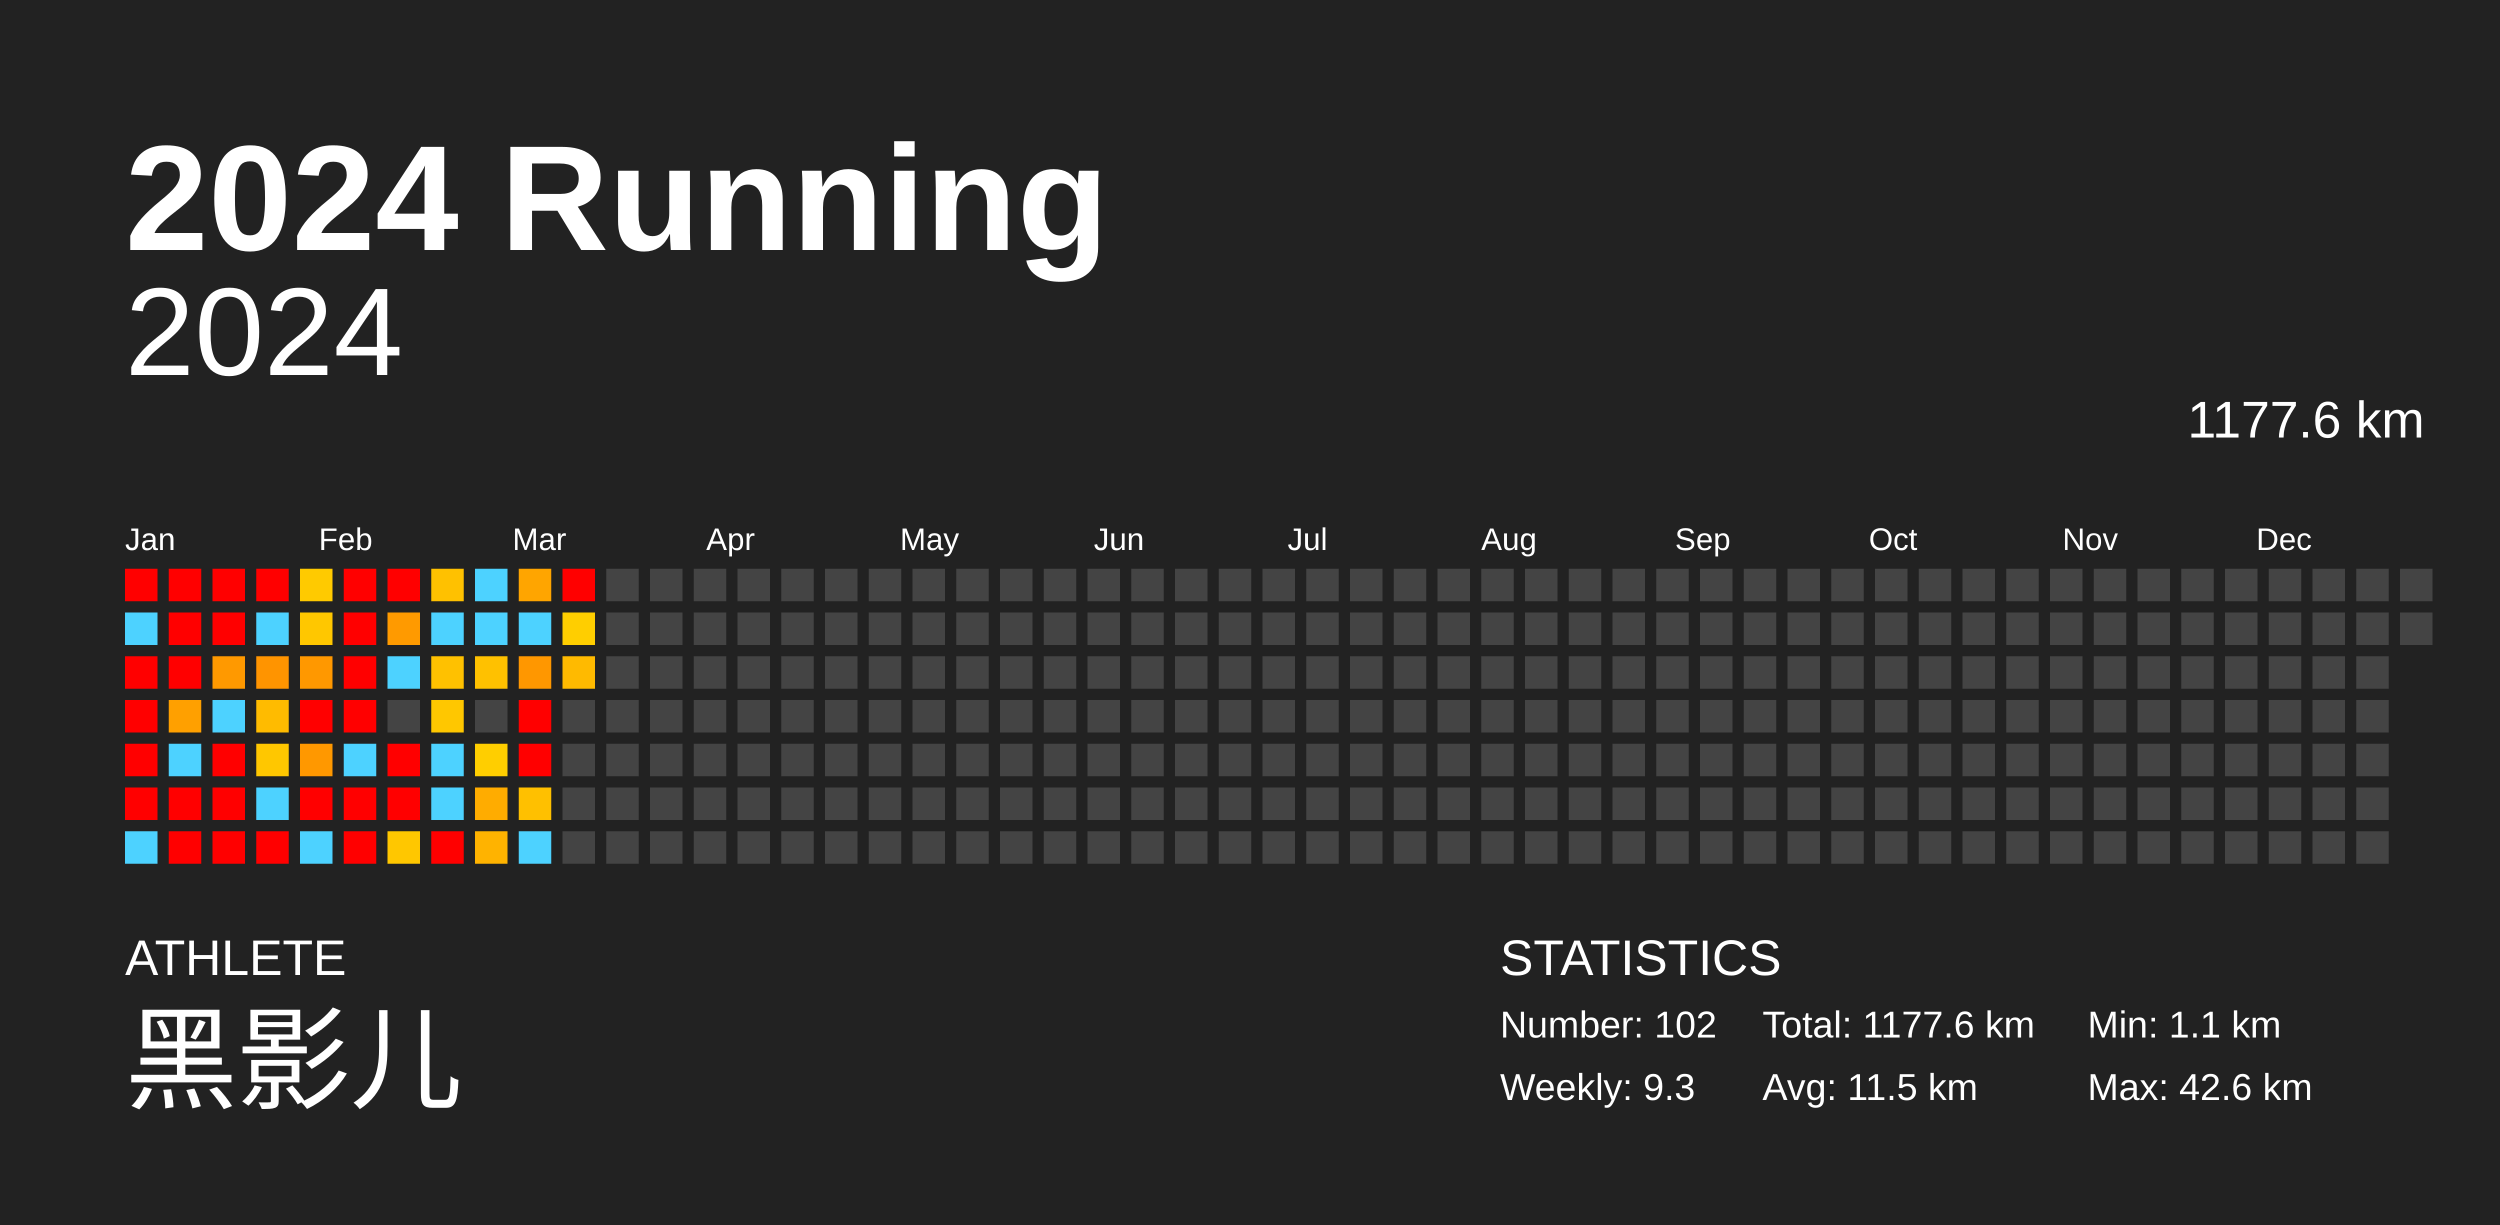
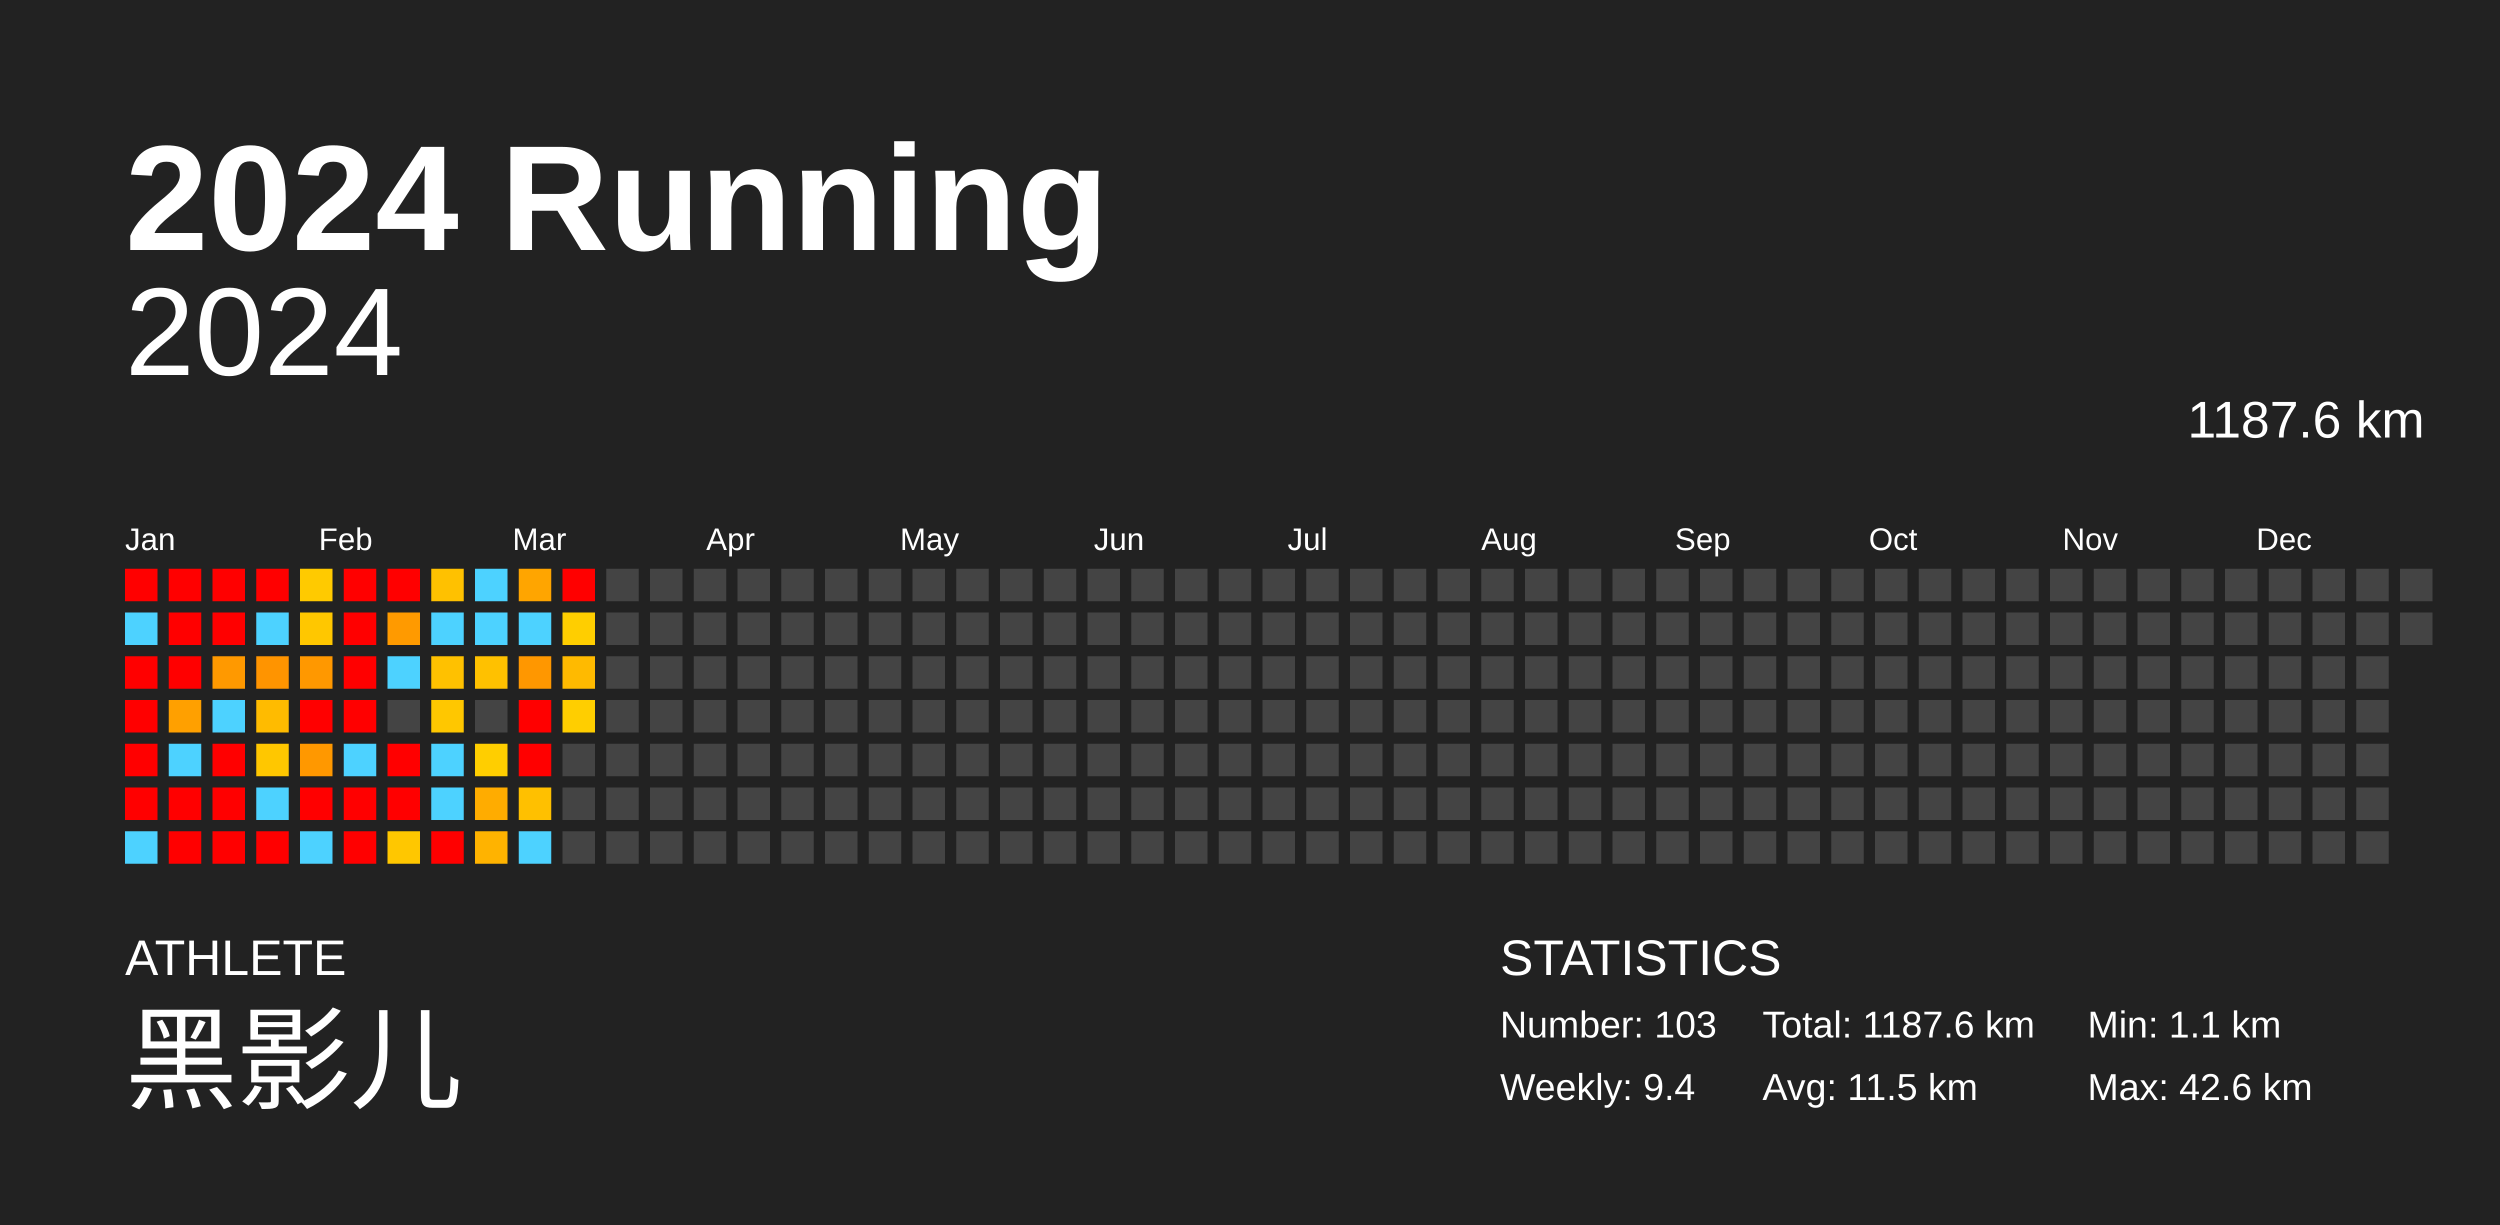
<svg xmlns="http://www.w3.org/2000/svg" baseProfile="full" height="98mm" version="1.1" viewBox="0,0,200,98" width="200mm">
  <defs />
  <rect fill="#222222" height="98" width="200" x="0" y="0" />
  <text fill="#FFFFFF" style="font-size:12px; font-family:Arial; font-weight:bold;" x="10" y="20">2024 Running</text>
  <text fill="#FFFFFF" style="font-size:4px; font-family:Arial" x="10" y="78">ATHLETE</text>
  <text fill="#FFFFFF" style="font-size:9px; font-family:Arial" x="10" y="88">黑影儿</text>
  <text fill="#FFFFFF" style="font-size:4px; font-family:Arial" x="120" y="78">STATISTICS</text>
-   <text fill="#FFFFFF" style="font-size:3px; font-family:Arial" x="120" y="83">Number: 102</text>
-   <text fill="#FFFFFF" style="font-size:3px; font-family:Arial" x="120" y="88">Weekly: 9.3</text>
-   <text fill="#FFFFFF" style="font-size:3px; font-family:Arial" x="141" y="83">Total: 1177.6 km</text>
+   <text fill="#FFFFFF" style="font-size:3px; font-family:Arial" x="120" y="83">Number: 103</text>
+   <text fill="#FFFFFF" style="font-size:3px; font-family:Arial" x="120" y="88">Weekly: 9.4</text>
+   <text fill="#FFFFFF" style="font-size:3px; font-family:Arial" x="141" y="83">Total: 1187.6 km</text>
  <text fill="#FFFFFF" style="font-size:3px; font-family:Arial" x="141" y="88">Avg: 11.5 km</text>
  <text fill="#FFFFFF" style="font-size:3px; font-family:Arial" x="167" y="83">Min: 1.1 km</text>
  <text fill="#FFFFFF" style="font-size:3px; font-family:Arial" x="167" y="88">Max: 42.6 km</text>
  <text alignment-baseline="hanging" fill="#FFFFFF" style="font-size:10.0px; font-family:Arial;" x="10" y="30">2024</text>
-   <text alignment-baseline="hanging" fill="#FFFFFF" style="font-size:4.125px; font-family:Arial;" x="175" y="35">1177.6 km</text>
+   <text alignment-baseline="hanging" fill="#FFFFFF" style="font-size:4.125px; font-family:Arial;" x="175" y="35">1187.6 km</text>
  <text fill="#FFFFFF" style="font-size:2.5px; font-family:Arial" x="10.0" y="44">Jan</text>
  <text fill="#FFFFFF" style="font-size:2.5px; font-family:Arial" x="25.5" y="44">Feb</text>
  <text fill="#FFFFFF" style="font-size:2.5px; font-family:Arial" x="41.0" y="44">Mar</text>
  <text fill="#FFFFFF" style="font-size:2.5px; font-family:Arial" x="56.5" y="44">Apr</text>
  <text fill="#FFFFFF" style="font-size:2.5px; font-family:Arial" x="72.0" y="44">May</text>
  <text fill="#FFFFFF" style="font-size:2.5px; font-family:Arial" x="87.5" y="44">Jun</text>
  <text fill="#FFFFFF" style="font-size:2.5px; font-family:Arial" x="103.0" y="44">Jul</text>
  <text fill="#FFFFFF" style="font-size:2.5px; font-family:Arial" x="118.5" y="44">Aug</text>
  <text fill="#FFFFFF" style="font-size:2.5px; font-family:Arial" x="134.0" y="44">Sep</text>
  <text fill="#FFFFFF" style="font-size:2.5px; font-family:Arial" x="149.5" y="44">Oct</text>
  <text fill="#FFFFFF" style="font-size:2.5px; font-family:Arial" x="165.0" y="44">Nov</text>
  <text fill="#FFFFFF" style="font-size:2.5px; font-family:Arial" x="180.5" y="44">Dec</text>
  <rect fill="red" height="2.6" width="2.6" x="10.0" y="45.5" />
  <rect fill="#4dd2ff" height="2.6" width="2.6" x="10.0" y="49.0" />
  <rect fill="red" height="2.6" width="2.6" x="10.0" y="52.5" />
  <rect fill="red" height="2.6" width="2.6" x="10.0" y="56.0" />
  <rect fill="red" height="2.6" width="2.6" x="10.0" y="59.5" />
  <rect fill="red" height="2.6" width="2.6" x="10.0" y="63.0" />
  <rect fill="#4dd2ff" height="2.6" width="2.6" x="10.0" y="66.5" />
  <rect fill="red" height="2.6" width="2.6" x="13.5" y="45.5" />
  <rect fill="red" height="2.6" width="2.6" x="13.5" y="49.0" />
  <rect fill="red" height="2.6" width="2.6" x="13.5" y="52.5" />
  <rect fill="#ffa000" height="2.6" width="2.6" x="13.5" y="56.0" />
  <rect fill="#4dd2ff" height="2.6" width="2.6" x="13.5" y="59.5" />
  <rect fill="red" height="2.6" width="2.6" x="13.5" y="63.0" />
  <rect fill="red" height="2.6" width="2.6" x="13.5" y="66.5" />
  <rect fill="red" height="2.6" width="2.6" x="17.0" y="45.5" />
  <rect fill="red" height="2.6" width="2.6" x="17.0" y="49.0" />
  <rect fill="#ff9900" height="2.6" width="2.6" x="17.0" y="52.5" />
  <rect fill="#4dd2ff" height="2.6" width="2.6" x="17.0" y="56.0" />
  <rect fill="red" height="2.6" width="2.6" x="17.0" y="59.5" />
  <rect fill="red" height="2.6" width="2.6" x="17.0" y="63.0" />
  <rect fill="red" height="2.6" width="2.6" x="17.0" y="66.5" />
  <rect fill="red" height="2.6" width="2.6" x="20.5" y="45.5" />
  <rect fill="#4dd2ff" height="2.6" width="2.6" x="20.5" y="49.0" />
  <rect fill="#ff9400" height="2.6" width="2.6" x="20.5" y="52.5" />
  <rect fill="#ffbb00" height="2.6" width="2.6" x="20.5" y="56.0" />
  <rect fill="#ffc700" height="2.6" width="2.6" x="20.5" y="59.5" />
  <rect fill="#4dd2ff" height="2.6" width="2.6" x="20.5" y="63.0" />
  <rect fill="red" height="2.6" width="2.6" x="20.5" y="66.5" />
  <rect fill="#ffca00" height="2.6" width="2.6" x="24.0" y="45.5" />
  <rect fill="#ffc700" height="2.6" width="2.6" x="24.0" y="49.0" />
  <rect fill="#ff9800" height="2.6" width="2.6" x="24.0" y="52.5" />
  <rect fill="red" height="2.6" width="2.6" x="24.0" y="56.0" />
  <rect fill="#ff9800" height="2.6" width="2.6" x="24.0" y="59.5" />
  <rect fill="red" height="2.6" width="2.6" x="24.0" y="63.0" />
  <rect fill="#4dd2ff" height="2.6" width="2.6" x="24.0" y="66.5" />
  <rect fill="red" height="2.6" width="2.6" x="27.5" y="45.5" />
  <rect fill="red" height="2.6" width="2.6" x="27.5" y="49.0" />
  <rect fill="red" height="2.6" width="2.6" x="27.5" y="52.5" />
  <rect fill="red" height="2.6" width="2.6" x="27.5" y="56.0" />
  <rect fill="#4dd2ff" height="2.6" width="2.6" x="27.5" y="59.5" />
  <rect fill="red" height="2.6" width="2.6" x="27.5" y="63.0" />
  <rect fill="red" height="2.6" width="2.6" x="27.5" y="66.5" />
  <rect fill="red" height="2.6" width="2.6" x="31.0" y="45.5" />
  <rect fill="#ff9a00" height="2.6" width="2.6" x="31.0" y="49.0" />
  <rect fill="#4dd2ff" height="2.6" width="2.6" x="31.0" y="52.5" />
  <rect fill="#444444" height="2.6" width="2.6" x="31.0" y="56.0" />
  <rect fill="red" height="2.6" width="2.6" x="31.0" y="59.5" />
  <rect fill="red" height="2.6" width="2.6" x="31.0" y="63.0" />
  <rect fill="#ffc700" height="2.6" width="2.6" x="31.0" y="66.5" />
  <rect fill="#ffc100" height="2.6" width="2.6" x="34.5" y="45.5" />
  <rect fill="#4dd2ff" height="2.6" width="2.6" x="34.5" y="49.0" />
  <rect fill="#ffc100" height="2.6" width="2.6" x="34.5" y="52.5" />
  <rect fill="#ffc700" height="2.6" width="2.6" x="34.5" y="56.0" />
  <rect fill="#4dd2ff" height="2.6" width="2.6" x="34.5" y="59.5" />
  <rect fill="#4dd2ff" height="2.6" width="2.6" x="34.5" y="63.0" />
  <rect fill="red" height="2.6" width="2.6" x="34.5" y="66.5" />
  <rect fill="#4dd2ff" height="2.6" width="2.6" x="38.0" y="45.5" />
  <rect fill="#4dd2ff" height="2.6" width="2.6" x="38.0" y="49.0" />
  <rect fill="#ffc100" height="2.6" width="2.6" x="38.0" y="52.5" />
  <rect fill="#444444" height="2.6" width="2.6" x="38.0" y="56.0" />
  <rect fill="#ffce00" height="2.6" width="2.6" x="38.0" y="59.5" />
  <rect fill="#ffac00" height="2.6" width="2.6" x="38.0" y="63.0" />
  <rect fill="#ffb300" height="2.6" width="2.6" x="38.0" y="66.5" />
  <rect fill="#ffa500" height="2.6" width="2.6" x="41.5" y="45.5" />
  <rect fill="#4dd2ff" height="2.6" width="2.6" x="41.5" y="49.0" />
  <rect fill="#ff9700" height="2.6" width="2.6" x="41.5" y="52.5" />
  <rect fill="red" height="2.6" width="2.6" x="41.5" y="56.0" />
  <rect fill="red" height="2.6" width="2.6" x="41.5" y="59.5" />
  <rect fill="#ffc000" height="2.6" width="2.6" x="41.5" y="63.0" />
  <rect fill="#4dd2ff" height="2.6" width="2.6" x="41.5" y="66.5" />
  <rect fill="red" height="2.6" width="2.6" x="45.0" y="45.5" />
  <rect fill="#ffce00" height="2.6" width="2.6" x="45.0" y="49.0" />
  <rect fill="#ffba00" height="2.6" width="2.6" x="45.0" y="52.5" />
-   <rect fill="#444444" height="2.6" width="2.6" x="45.0" y="56.0" />
+   <rect fill="#ffce00" height="2.6" width="2.6" x="45.0" y="56.0" />
  <rect fill="#444444" height="2.6" width="2.6" x="45.0" y="59.5" />
  <rect fill="#444444" height="2.6" width="2.6" x="45.0" y="63.0" />
  <rect fill="#444444" height="2.6" width="2.6" x="45.0" y="66.5" />
  <rect fill="#444444" height="2.6" width="2.6" x="48.5" y="45.5" />
  <rect fill="#444444" height="2.6" width="2.6" x="48.5" y="49.0" />
  <rect fill="#444444" height="2.6" width="2.6" x="48.5" y="52.5" />
  <rect fill="#444444" height="2.6" width="2.6" x="48.5" y="56.0" />
  <rect fill="#444444" height="2.6" width="2.6" x="48.5" y="59.5" />
  <rect fill="#444444" height="2.6" width="2.6" x="48.5" y="63.0" />
  <rect fill="#444444" height="2.6" width="2.6" x="48.5" y="66.5" />
  <rect fill="#444444" height="2.6" width="2.6" x="52.0" y="45.5" />
  <rect fill="#444444" height="2.6" width="2.6" x="52.0" y="49.0" />
  <rect fill="#444444" height="2.6" width="2.6" x="52.0" y="52.5" />
  <rect fill="#444444" height="2.6" width="2.6" x="52.0" y="56.0" />
  <rect fill="#444444" height="2.6" width="2.6" x="52.0" y="59.5" />
  <rect fill="#444444" height="2.6" width="2.6" x="52.0" y="63.0" />
  <rect fill="#444444" height="2.6" width="2.6" x="52.0" y="66.5" />
  <rect fill="#444444" height="2.6" width="2.6" x="55.5" y="45.5" />
  <rect fill="#444444" height="2.6" width="2.6" x="55.5" y="49.0" />
  <rect fill="#444444" height="2.6" width="2.6" x="55.5" y="52.5" />
  <rect fill="#444444" height="2.6" width="2.6" x="55.5" y="56.0" />
  <rect fill="#444444" height="2.6" width="2.6" x="55.5" y="59.5" />
  <rect fill="#444444" height="2.6" width="2.6" x="55.5" y="63.0" />
  <rect fill="#444444" height="2.6" width="2.6" x="55.5" y="66.5" />
  <rect fill="#444444" height="2.6" width="2.6" x="59.0" y="45.5" />
  <rect fill="#444444" height="2.6" width="2.6" x="59.0" y="49.0" />
  <rect fill="#444444" height="2.6" width="2.6" x="59.0" y="52.5" />
  <rect fill="#444444" height="2.6" width="2.6" x="59.0" y="56.0" />
  <rect fill="#444444" height="2.6" width="2.6" x="59.0" y="59.5" />
  <rect fill="#444444" height="2.6" width="2.6" x="59.0" y="63.0" />
  <rect fill="#444444" height="2.6" width="2.6" x="59.0" y="66.5" />
  <rect fill="#444444" height="2.6" width="2.6" x="62.5" y="45.5" />
  <rect fill="#444444" height="2.6" width="2.6" x="62.5" y="49.0" />
  <rect fill="#444444" height="2.6" width="2.6" x="62.5" y="52.5" />
  <rect fill="#444444" height="2.6" width="2.6" x="62.5" y="56.0" />
  <rect fill="#444444" height="2.6" width="2.6" x="62.5" y="59.5" />
  <rect fill="#444444" height="2.6" width="2.6" x="62.5" y="63.0" />
  <rect fill="#444444" height="2.6" width="2.6" x="62.5" y="66.5" />
  <rect fill="#444444" height="2.6" width="2.6" x="66.0" y="45.5" />
  <rect fill="#444444" height="2.6" width="2.6" x="66.0" y="49.0" />
  <rect fill="#444444" height="2.6" width="2.6" x="66.0" y="52.5" />
  <rect fill="#444444" height="2.6" width="2.6" x="66.0" y="56.0" />
  <rect fill="#444444" height="2.6" width="2.6" x="66.0" y="59.5" />
  <rect fill="#444444" height="2.6" width="2.6" x="66.0" y="63.0" />
  <rect fill="#444444" height="2.6" width="2.6" x="66.0" y="66.5" />
  <rect fill="#444444" height="2.6" width="2.6" x="69.5" y="45.5" />
  <rect fill="#444444" height="2.6" width="2.6" x="69.5" y="49.0" />
  <rect fill="#444444" height="2.6" width="2.6" x="69.5" y="52.5" />
  <rect fill="#444444" height="2.6" width="2.6" x="69.5" y="56.0" />
  <rect fill="#444444" height="2.6" width="2.6" x="69.5" y="59.5" />
  <rect fill="#444444" height="2.6" width="2.6" x="69.5" y="63.0" />
  <rect fill="#444444" height="2.6" width="2.6" x="69.5" y="66.5" />
  <rect fill="#444444" height="2.6" width="2.6" x="73.0" y="45.5" />
  <rect fill="#444444" height="2.6" width="2.6" x="73.0" y="49.0" />
  <rect fill="#444444" height="2.6" width="2.6" x="73.0" y="52.5" />
  <rect fill="#444444" height="2.6" width="2.6" x="73.0" y="56.0" />
  <rect fill="#444444" height="2.6" width="2.6" x="73.0" y="59.5" />
  <rect fill="#444444" height="2.6" width="2.6" x="73.0" y="63.0" />
  <rect fill="#444444" height="2.6" width="2.6" x="73.0" y="66.5" />
  <rect fill="#444444" height="2.6" width="2.6" x="76.5" y="45.5" />
  <rect fill="#444444" height="2.6" width="2.6" x="76.5" y="49.0" />
  <rect fill="#444444" height="2.6" width="2.6" x="76.5" y="52.5" />
  <rect fill="#444444" height="2.6" width="2.6" x="76.5" y="56.0" />
  <rect fill="#444444" height="2.6" width="2.6" x="76.5" y="59.5" />
  <rect fill="#444444" height="2.6" width="2.6" x="76.5" y="63.0" />
  <rect fill="#444444" height="2.6" width="2.6" x="76.5" y="66.5" />
  <rect fill="#444444" height="2.6" width="2.6" x="80.0" y="45.5" />
  <rect fill="#444444" height="2.6" width="2.6" x="80.0" y="49.0" />
  <rect fill="#444444" height="2.6" width="2.6" x="80.0" y="52.5" />
  <rect fill="#444444" height="2.6" width="2.6" x="80.0" y="56.0" />
  <rect fill="#444444" height="2.6" width="2.6" x="80.0" y="59.5" />
  <rect fill="#444444" height="2.6" width="2.6" x="80.0" y="63.0" />
  <rect fill="#444444" height="2.6" width="2.6" x="80.0" y="66.5" />
  <rect fill="#444444" height="2.6" width="2.6" x="83.5" y="45.5" />
  <rect fill="#444444" height="2.6" width="2.6" x="83.5" y="49.0" />
  <rect fill="#444444" height="2.6" width="2.6" x="83.5" y="52.5" />
  <rect fill="#444444" height="2.6" width="2.6" x="83.5" y="56.0" />
  <rect fill="#444444" height="2.6" width="2.6" x="83.5" y="59.5" />
  <rect fill="#444444" height="2.6" width="2.6" x="83.5" y="63.0" />
  <rect fill="#444444" height="2.6" width="2.6" x="83.5" y="66.5" />
  <rect fill="#444444" height="2.6" width="2.6" x="87.0" y="45.5" />
  <rect fill="#444444" height="2.6" width="2.6" x="87.0" y="49.0" />
  <rect fill="#444444" height="2.6" width="2.6" x="87.0" y="52.5" />
  <rect fill="#444444" height="2.6" width="2.6" x="87.0" y="56.0" />
  <rect fill="#444444" height="2.6" width="2.6" x="87.0" y="59.5" />
  <rect fill="#444444" height="2.6" width="2.6" x="87.0" y="63.0" />
  <rect fill="#444444" height="2.6" width="2.6" x="87.0" y="66.5" />
  <rect fill="#444444" height="2.6" width="2.6" x="90.5" y="45.5" />
  <rect fill="#444444" height="2.6" width="2.6" x="90.5" y="49.0" />
  <rect fill="#444444" height="2.6" width="2.6" x="90.5" y="52.5" />
  <rect fill="#444444" height="2.6" width="2.6" x="90.5" y="56.0" />
  <rect fill="#444444" height="2.6" width="2.6" x="90.5" y="59.5" />
  <rect fill="#444444" height="2.6" width="2.6" x="90.5" y="63.0" />
  <rect fill="#444444" height="2.6" width="2.6" x="90.5" y="66.5" />
  <rect fill="#444444" height="2.6" width="2.6" x="94.0" y="45.5" />
  <rect fill="#444444" height="2.6" width="2.6" x="94.0" y="49.0" />
  <rect fill="#444444" height="2.6" width="2.6" x="94.0" y="52.5" />
  <rect fill="#444444" height="2.6" width="2.6" x="94.0" y="56.0" />
  <rect fill="#444444" height="2.6" width="2.6" x="94.0" y="59.5" />
  <rect fill="#444444" height="2.6" width="2.6" x="94.0" y="63.0" />
  <rect fill="#444444" height="2.6" width="2.6" x="94.0" y="66.5" />
  <rect fill="#444444" height="2.6" width="2.6" x="97.5" y="45.5" />
  <rect fill="#444444" height="2.6" width="2.6" x="97.5" y="49.0" />
  <rect fill="#444444" height="2.6" width="2.6" x="97.5" y="52.5" />
  <rect fill="#444444" height="2.6" width="2.6" x="97.5" y="56.0" />
  <rect fill="#444444" height="2.6" width="2.6" x="97.5" y="59.5" />
  <rect fill="#444444" height="2.6" width="2.6" x="97.5" y="63.0" />
  <rect fill="#444444" height="2.6" width="2.6" x="97.5" y="66.5" />
  <rect fill="#444444" height="2.6" width="2.6" x="101.0" y="45.5" />
  <rect fill="#444444" height="2.6" width="2.6" x="101.0" y="49.0" />
  <rect fill="#444444" height="2.6" width="2.6" x="101.0" y="52.5" />
  <rect fill="#444444" height="2.6" width="2.6" x="101.0" y="56.0" />
  <rect fill="#444444" height="2.6" width="2.6" x="101.0" y="59.5" />
  <rect fill="#444444" height="2.6" width="2.6" x="101.0" y="63.0" />
  <rect fill="#444444" height="2.6" width="2.6" x="101.0" y="66.5" />
  <rect fill="#444444" height="2.6" width="2.6" x="104.5" y="45.5" />
  <rect fill="#444444" height="2.6" width="2.6" x="104.5" y="49.0" />
  <rect fill="#444444" height="2.6" width="2.6" x="104.5" y="52.5" />
  <rect fill="#444444" height="2.6" width="2.6" x="104.5" y="56.0" />
  <rect fill="#444444" height="2.6" width="2.6" x="104.5" y="59.5" />
  <rect fill="#444444" height="2.6" width="2.6" x="104.5" y="63.0" />
  <rect fill="#444444" height="2.6" width="2.6" x="104.5" y="66.5" />
  <rect fill="#444444" height="2.6" width="2.6" x="108.0" y="45.5" />
  <rect fill="#444444" height="2.6" width="2.6" x="108.0" y="49.0" />
  <rect fill="#444444" height="2.6" width="2.6" x="108.0" y="52.5" />
  <rect fill="#444444" height="2.6" width="2.6" x="108.0" y="56.0" />
  <rect fill="#444444" height="2.6" width="2.6" x="108.0" y="59.5" />
  <rect fill="#444444" height="2.6" width="2.6" x="108.0" y="63.0" />
  <rect fill="#444444" height="2.6" width="2.6" x="108.0" y="66.5" />
  <rect fill="#444444" height="2.6" width="2.6" x="111.5" y="45.5" />
  <rect fill="#444444" height="2.6" width="2.6" x="111.5" y="49.0" />
  <rect fill="#444444" height="2.6" width="2.6" x="111.5" y="52.5" />
  <rect fill="#444444" height="2.6" width="2.6" x="111.5" y="56.0" />
  <rect fill="#444444" height="2.6" width="2.6" x="111.5" y="59.5" />
  <rect fill="#444444" height="2.6" width="2.6" x="111.5" y="63.0" />
  <rect fill="#444444" height="2.6" width="2.6" x="111.5" y="66.5" />
  <rect fill="#444444" height="2.6" width="2.6" x="115.0" y="45.5" />
  <rect fill="#444444" height="2.6" width="2.6" x="115.0" y="49.0" />
  <rect fill="#444444" height="2.6" width="2.6" x="115.0" y="52.5" />
  <rect fill="#444444" height="2.6" width="2.6" x="115.0" y="56.0" />
  <rect fill="#444444" height="2.6" width="2.6" x="115.0" y="59.5" />
  <rect fill="#444444" height="2.6" width="2.6" x="115.0" y="63.0" />
  <rect fill="#444444" height="2.6" width="2.6" x="115.0" y="66.5" />
  <rect fill="#444444" height="2.6" width="2.6" x="118.5" y="45.5" />
  <rect fill="#444444" height="2.6" width="2.6" x="118.5" y="49.0" />
  <rect fill="#444444" height="2.6" width="2.6" x="118.5" y="52.5" />
  <rect fill="#444444" height="2.6" width="2.6" x="118.5" y="56.0" />
  <rect fill="#444444" height="2.6" width="2.6" x="118.5" y="59.5" />
  <rect fill="#444444" height="2.6" width="2.6" x="118.5" y="63.0" />
  <rect fill="#444444" height="2.6" width="2.6" x="118.5" y="66.5" />
  <rect fill="#444444" height="2.6" width="2.6" x="122.0" y="45.5" />
  <rect fill="#444444" height="2.6" width="2.6" x="122.0" y="49.0" />
  <rect fill="#444444" height="2.6" width="2.6" x="122.0" y="52.5" />
  <rect fill="#444444" height="2.6" width="2.6" x="122.0" y="56.0" />
  <rect fill="#444444" height="2.6" width="2.6" x="122.0" y="59.5" />
  <rect fill="#444444" height="2.6" width="2.6" x="122.0" y="63.0" />
  <rect fill="#444444" height="2.6" width="2.6" x="122.0" y="66.5" />
  <rect fill="#444444" height="2.6" width="2.6" x="125.5" y="45.5" />
  <rect fill="#444444" height="2.6" width="2.6" x="125.5" y="49.0" />
  <rect fill="#444444" height="2.6" width="2.6" x="125.5" y="52.5" />
  <rect fill="#444444" height="2.6" width="2.6" x="125.5" y="56.0" />
  <rect fill="#444444" height="2.6" width="2.6" x="125.5" y="59.5" />
  <rect fill="#444444" height="2.6" width="2.6" x="125.5" y="63.0" />
  <rect fill="#444444" height="2.6" width="2.6" x="125.5" y="66.5" />
  <rect fill="#444444" height="2.6" width="2.6" x="129.0" y="45.5" />
  <rect fill="#444444" height="2.6" width="2.6" x="129.0" y="49.0" />
  <rect fill="#444444" height="2.6" width="2.6" x="129.0" y="52.5" />
  <rect fill="#444444" height="2.6" width="2.6" x="129.0" y="56.0" />
  <rect fill="#444444" height="2.6" width="2.6" x="129.0" y="59.5" />
  <rect fill="#444444" height="2.6" width="2.6" x="129.0" y="63.0" />
  <rect fill="#444444" height="2.6" width="2.6" x="129.0" y="66.5" />
  <rect fill="#444444" height="2.6" width="2.6" x="132.5" y="45.5" />
  <rect fill="#444444" height="2.6" width="2.6" x="132.5" y="49.0" />
  <rect fill="#444444" height="2.6" width="2.6" x="132.5" y="52.5" />
  <rect fill="#444444" height="2.6" width="2.6" x="132.5" y="56.0" />
  <rect fill="#444444" height="2.6" width="2.6" x="132.5" y="59.5" />
  <rect fill="#444444" height="2.6" width="2.6" x="132.5" y="63.0" />
  <rect fill="#444444" height="2.6" width="2.6" x="132.5" y="66.5" />
  <rect fill="#444444" height="2.6" width="2.6" x="136.0" y="45.5" />
  <rect fill="#444444" height="2.6" width="2.6" x="136.0" y="49.0" />
  <rect fill="#444444" height="2.6" width="2.6" x="136.0" y="52.5" />
  <rect fill="#444444" height="2.6" width="2.6" x="136.0" y="56.0" />
  <rect fill="#444444" height="2.6" width="2.6" x="136.0" y="59.5" />
  <rect fill="#444444" height="2.6" width="2.6" x="136.0" y="63.0" />
  <rect fill="#444444" height="2.6" width="2.6" x="136.0" y="66.5" />
  <rect fill="#444444" height="2.6" width="2.6" x="139.5" y="45.5" />
  <rect fill="#444444" height="2.6" width="2.6" x="139.5" y="49.0" />
  <rect fill="#444444" height="2.6" width="2.6" x="139.5" y="52.5" />
  <rect fill="#444444" height="2.6" width="2.6" x="139.5" y="56.0" />
  <rect fill="#444444" height="2.6" width="2.6" x="139.5" y="59.5" />
  <rect fill="#444444" height="2.6" width="2.6" x="139.5" y="63.0" />
  <rect fill="#444444" height="2.6" width="2.6" x="139.5" y="66.5" />
  <rect fill="#444444" height="2.6" width="2.6" x="143.0" y="45.5" />
  <rect fill="#444444" height="2.6" width="2.6" x="143.0" y="49.0" />
  <rect fill="#444444" height="2.6" width="2.6" x="143.0" y="52.5" />
  <rect fill="#444444" height="2.6" width="2.6" x="143.0" y="56.0" />
  <rect fill="#444444" height="2.6" width="2.6" x="143.0" y="59.5" />
  <rect fill="#444444" height="2.6" width="2.6" x="143.0" y="63.0" />
  <rect fill="#444444" height="2.6" width="2.6" x="143.0" y="66.5" />
  <rect fill="#444444" height="2.6" width="2.6" x="146.5" y="45.5" />
  <rect fill="#444444" height="2.6" width="2.6" x="146.5" y="49.0" />
  <rect fill="#444444" height="2.6" width="2.6" x="146.5" y="52.5" />
  <rect fill="#444444" height="2.6" width="2.6" x="146.5" y="56.0" />
  <rect fill="#444444" height="2.6" width="2.6" x="146.5" y="59.5" />
  <rect fill="#444444" height="2.6" width="2.6" x="146.5" y="63.0" />
  <rect fill="#444444" height="2.6" width="2.6" x="146.5" y="66.5" />
  <rect fill="#444444" height="2.6" width="2.6" x="150.0" y="45.5" />
  <rect fill="#444444" height="2.6" width="2.6" x="150.0" y="49.0" />
  <rect fill="#444444" height="2.6" width="2.6" x="150.0" y="52.5" />
  <rect fill="#444444" height="2.6" width="2.6" x="150.0" y="56.0" />
  <rect fill="#444444" height="2.6" width="2.6" x="150.0" y="59.5" />
  <rect fill="#444444" height="2.6" width="2.6" x="150.0" y="63.0" />
  <rect fill="#444444" height="2.6" width="2.6" x="150.0" y="66.5" />
  <rect fill="#444444" height="2.6" width="2.6" x="153.5" y="45.5" />
  <rect fill="#444444" height="2.6" width="2.6" x="153.5" y="49.0" />
  <rect fill="#444444" height="2.6" width="2.6" x="153.5" y="52.5" />
  <rect fill="#444444" height="2.6" width="2.6" x="153.5" y="56.0" />
  <rect fill="#444444" height="2.6" width="2.6" x="153.5" y="59.5" />
  <rect fill="#444444" height="2.6" width="2.6" x="153.5" y="63.0" />
  <rect fill="#444444" height="2.6" width="2.6" x="153.5" y="66.5" />
  <rect fill="#444444" height="2.6" width="2.6" x="157.0" y="45.5" />
  <rect fill="#444444" height="2.6" width="2.6" x="157.0" y="49.0" />
  <rect fill="#444444" height="2.6" width="2.6" x="157.0" y="52.5" />
  <rect fill="#444444" height="2.6" width="2.6" x="157.0" y="56.0" />
  <rect fill="#444444" height="2.6" width="2.6" x="157.0" y="59.5" />
  <rect fill="#444444" height="2.6" width="2.6" x="157.0" y="63.0" />
  <rect fill="#444444" height="2.6" width="2.6" x="157.0" y="66.5" />
  <rect fill="#444444" height="2.6" width="2.6" x="160.5" y="45.5" />
  <rect fill="#444444" height="2.6" width="2.6" x="160.5" y="49.0" />
  <rect fill="#444444" height="2.6" width="2.6" x="160.5" y="52.5" />
  <rect fill="#444444" height="2.6" width="2.6" x="160.5" y="56.0" />
  <rect fill="#444444" height="2.6" width="2.6" x="160.5" y="59.5" />
  <rect fill="#444444" height="2.6" width="2.6" x="160.5" y="63.0" />
  <rect fill="#444444" height="2.6" width="2.6" x="160.5" y="66.5" />
  <rect fill="#444444" height="2.6" width="2.6" x="164.0" y="45.5" />
  <rect fill="#444444" height="2.6" width="2.6" x="164.0" y="49.0" />
  <rect fill="#444444" height="2.6" width="2.6" x="164.0" y="52.5" />
  <rect fill="#444444" height="2.6" width="2.6" x="164.0" y="56.0" />
  <rect fill="#444444" height="2.6" width="2.6" x="164.0" y="59.5" />
  <rect fill="#444444" height="2.6" width="2.6" x="164.0" y="63.0" />
  <rect fill="#444444" height="2.6" width="2.6" x="164.0" y="66.5" />
  <rect fill="#444444" height="2.6" width="2.6" x="167.5" y="45.5" />
  <rect fill="#444444" height="2.6" width="2.6" x="167.5" y="49.0" />
  <rect fill="#444444" height="2.6" width="2.6" x="167.5" y="52.5" />
  <rect fill="#444444" height="2.6" width="2.6" x="167.5" y="56.0" />
  <rect fill="#444444" height="2.6" width="2.6" x="167.5" y="59.5" />
  <rect fill="#444444" height="2.6" width="2.6" x="167.5" y="63.0" />
  <rect fill="#444444" height="2.6" width="2.6" x="167.5" y="66.5" />
  <rect fill="#444444" height="2.6" width="2.6" x="171.0" y="45.5" />
  <rect fill="#444444" height="2.6" width="2.6" x="171.0" y="49.0" />
  <rect fill="#444444" height="2.6" width="2.6" x="171.0" y="52.5" />
  <rect fill="#444444" height="2.6" width="2.6" x="171.0" y="56.0" />
  <rect fill="#444444" height="2.6" width="2.6" x="171.0" y="59.5" />
  <rect fill="#444444" height="2.6" width="2.6" x="171.0" y="63.0" />
  <rect fill="#444444" height="2.6" width="2.6" x="171.0" y="66.5" />
  <rect fill="#444444" height="2.6" width="2.6" x="174.5" y="45.5" />
  <rect fill="#444444" height="2.6" width="2.6" x="174.5" y="49.0" />
  <rect fill="#444444" height="2.6" width="2.6" x="174.5" y="52.5" />
  <rect fill="#444444" height="2.6" width="2.6" x="174.5" y="56.0" />
  <rect fill="#444444" height="2.6" width="2.6" x="174.5" y="59.5" />
  <rect fill="#444444" height="2.6" width="2.6" x="174.5" y="63.0" />
  <rect fill="#444444" height="2.6" width="2.6" x="174.5" y="66.5" />
  <rect fill="#444444" height="2.6" width="2.6" x="178.0" y="45.5" />
  <rect fill="#444444" height="2.6" width="2.6" x="178.0" y="49.0" />
  <rect fill="#444444" height="2.6" width="2.6" x="178.0" y="52.5" />
  <rect fill="#444444" height="2.6" width="2.6" x="178.0" y="56.0" />
  <rect fill="#444444" height="2.6" width="2.6" x="178.0" y="59.5" />
  <rect fill="#444444" height="2.6" width="2.6" x="178.0" y="63.0" />
  <rect fill="#444444" height="2.6" width="2.6" x="178.0" y="66.5" />
  <rect fill="#444444" height="2.6" width="2.6" x="181.5" y="45.5" />
  <rect fill="#444444" height="2.6" width="2.6" x="181.5" y="49.0" />
  <rect fill="#444444" height="2.6" width="2.6" x="181.5" y="52.5" />
  <rect fill="#444444" height="2.6" width="2.6" x="181.5" y="56.0" />
  <rect fill="#444444" height="2.6" width="2.6" x="181.5" y="59.5" />
  <rect fill="#444444" height="2.6" width="2.6" x="181.5" y="63.0" />
  <rect fill="#444444" height="2.6" width="2.6" x="181.5" y="66.5" />
  <rect fill="#444444" height="2.6" width="2.6" x="185.0" y="45.5" />
  <rect fill="#444444" height="2.6" width="2.6" x="185.0" y="49.0" />
  <rect fill="#444444" height="2.6" width="2.6" x="185.0" y="52.5" />
  <rect fill="#444444" height="2.6" width="2.6" x="185.0" y="56.0" />
  <rect fill="#444444" height="2.6" width="2.6" x="185.0" y="59.5" />
  <rect fill="#444444" height="2.6" width="2.6" x="185.0" y="63.0" />
  <rect fill="#444444" height="2.6" width="2.6" x="185.0" y="66.5" />
  <rect fill="#444444" height="2.6" width="2.6" x="188.5" y="45.5" />
  <rect fill="#444444" height="2.6" width="2.6" x="188.5" y="49.0" />
  <rect fill="#444444" height="2.6" width="2.6" x="188.5" y="52.5" />
  <rect fill="#444444" height="2.6" width="2.6" x="188.5" y="56.0" />
  <rect fill="#444444" height="2.6" width="2.6" x="188.5" y="59.5" />
  <rect fill="#444444" height="2.6" width="2.6" x="188.5" y="63.0" />
  <rect fill="#444444" height="2.6" width="2.6" x="188.5" y="66.5" />
  <rect fill="#444444" height="2.6" width="2.6" x="192.0" y="45.5" />
  <rect fill="#444444" height="2.6" width="2.6" x="192.0" y="49.0" />
</svg>
